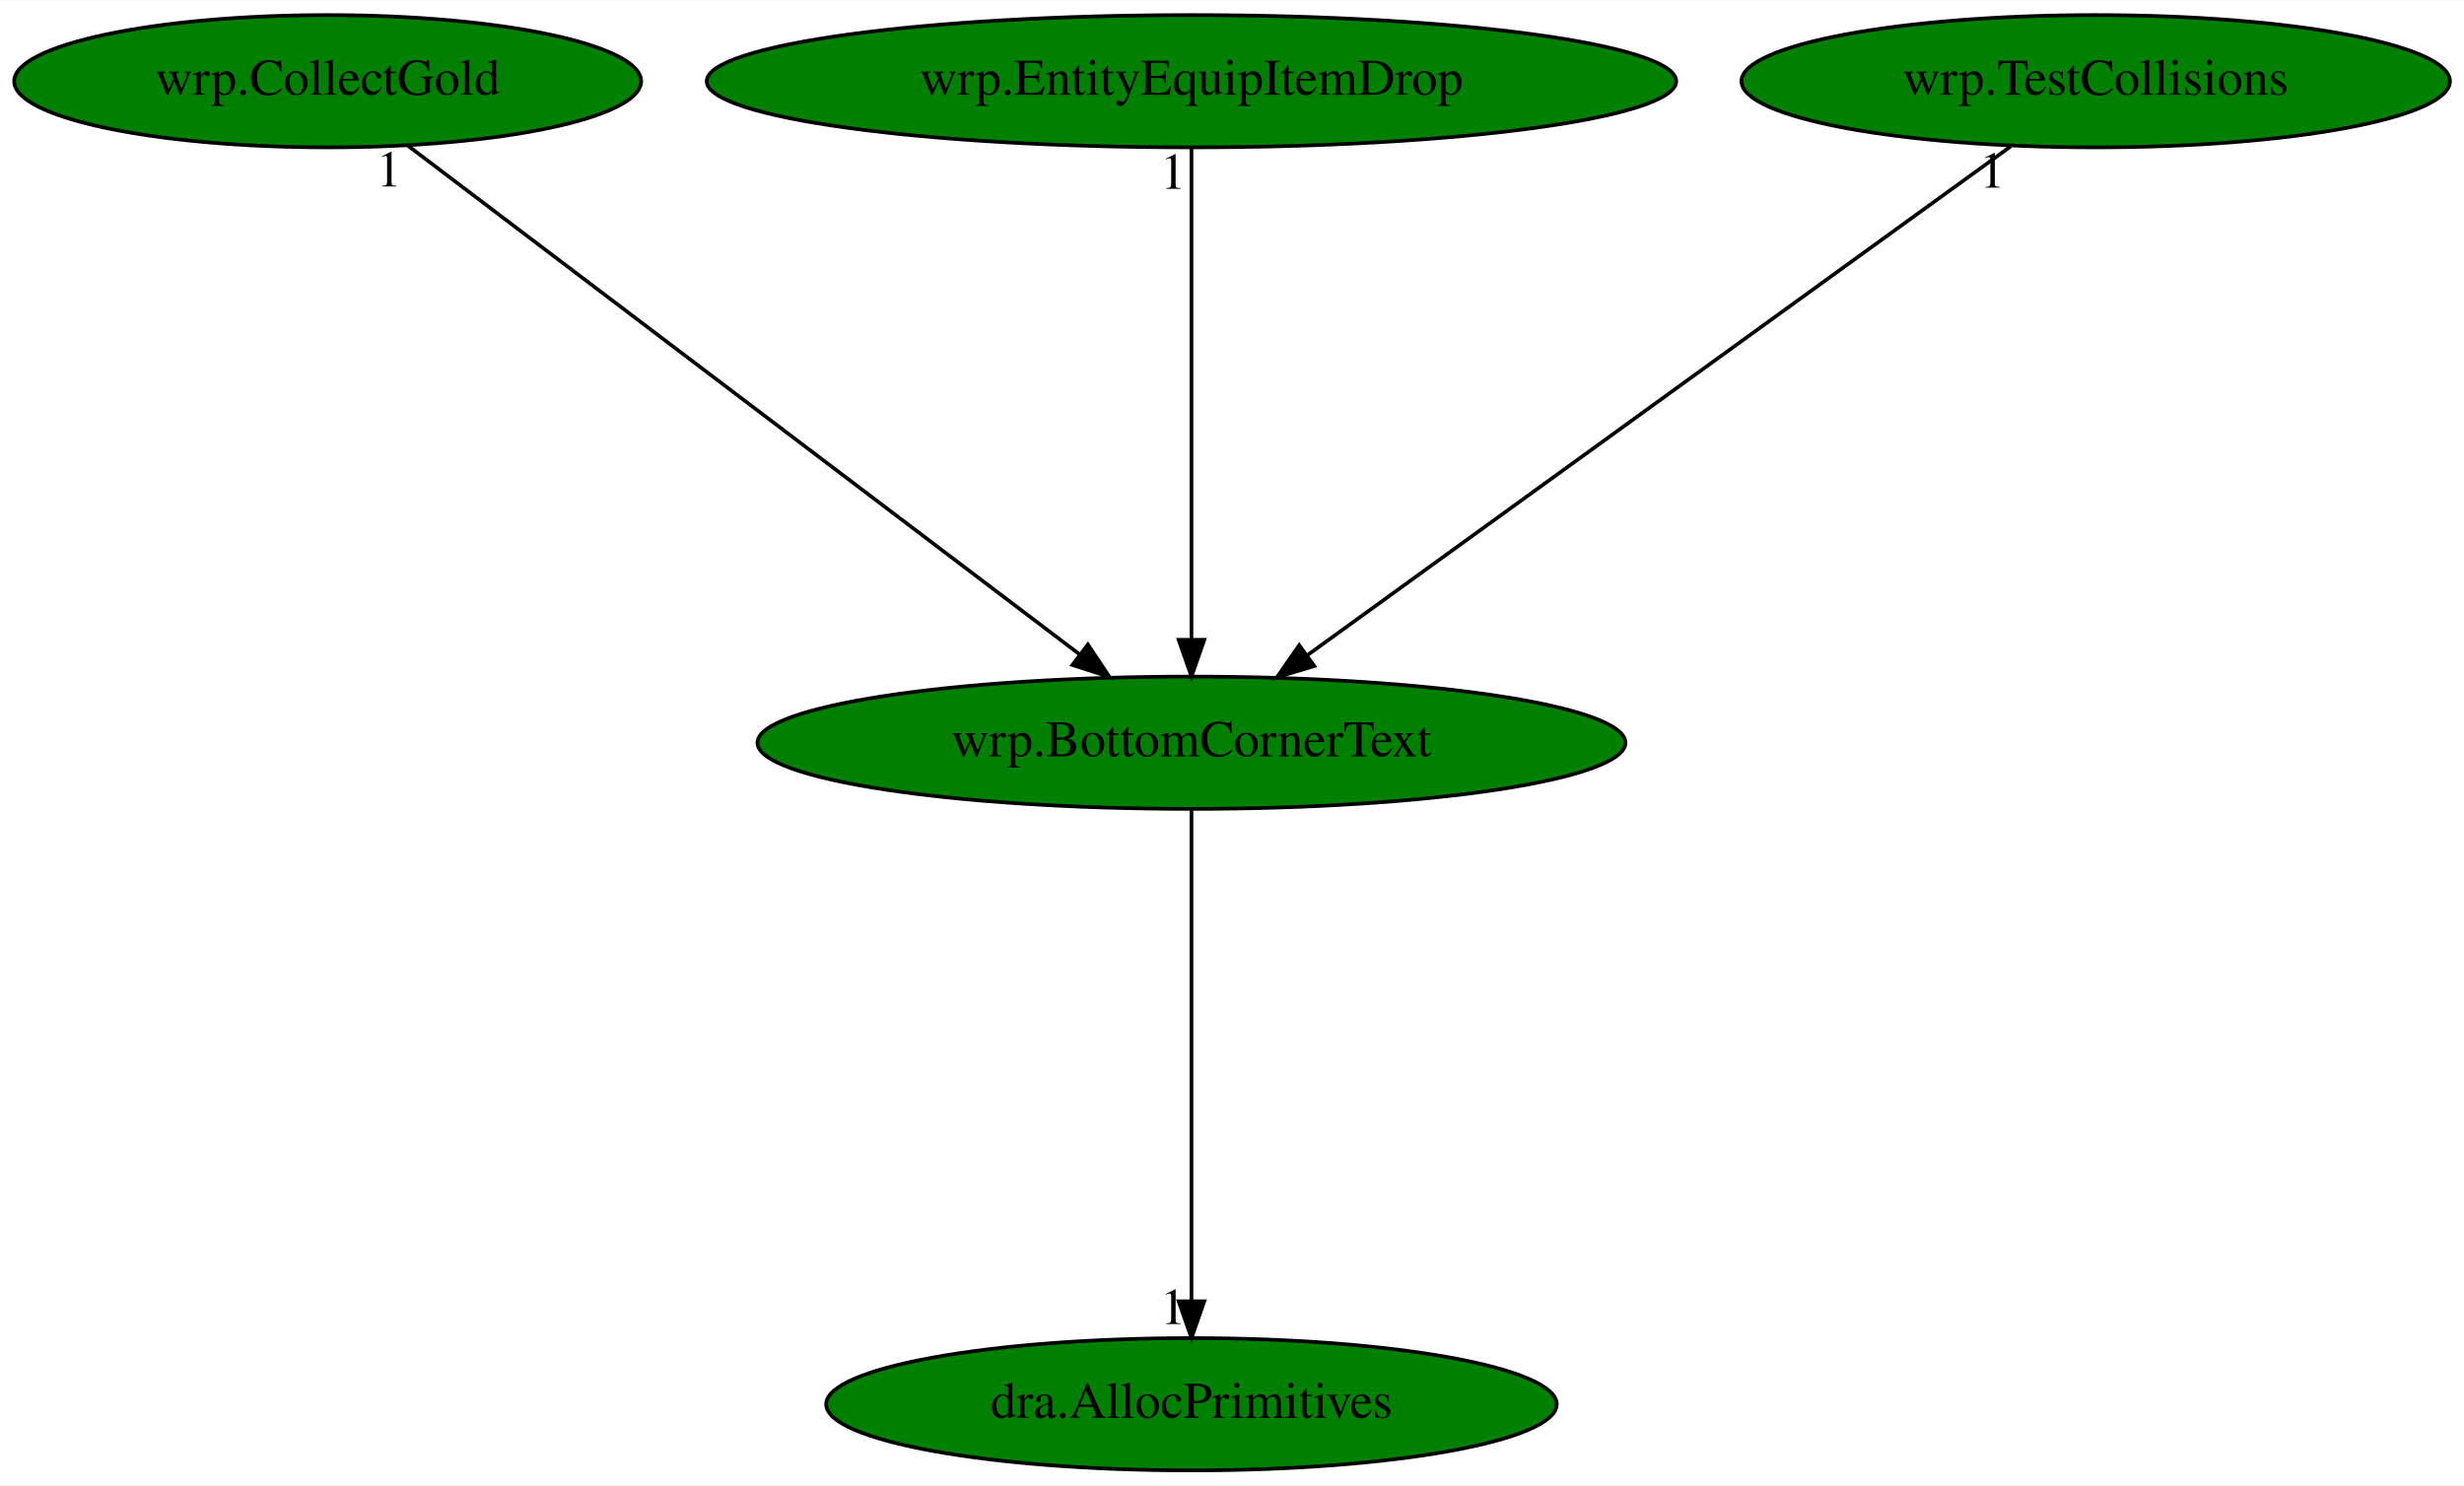
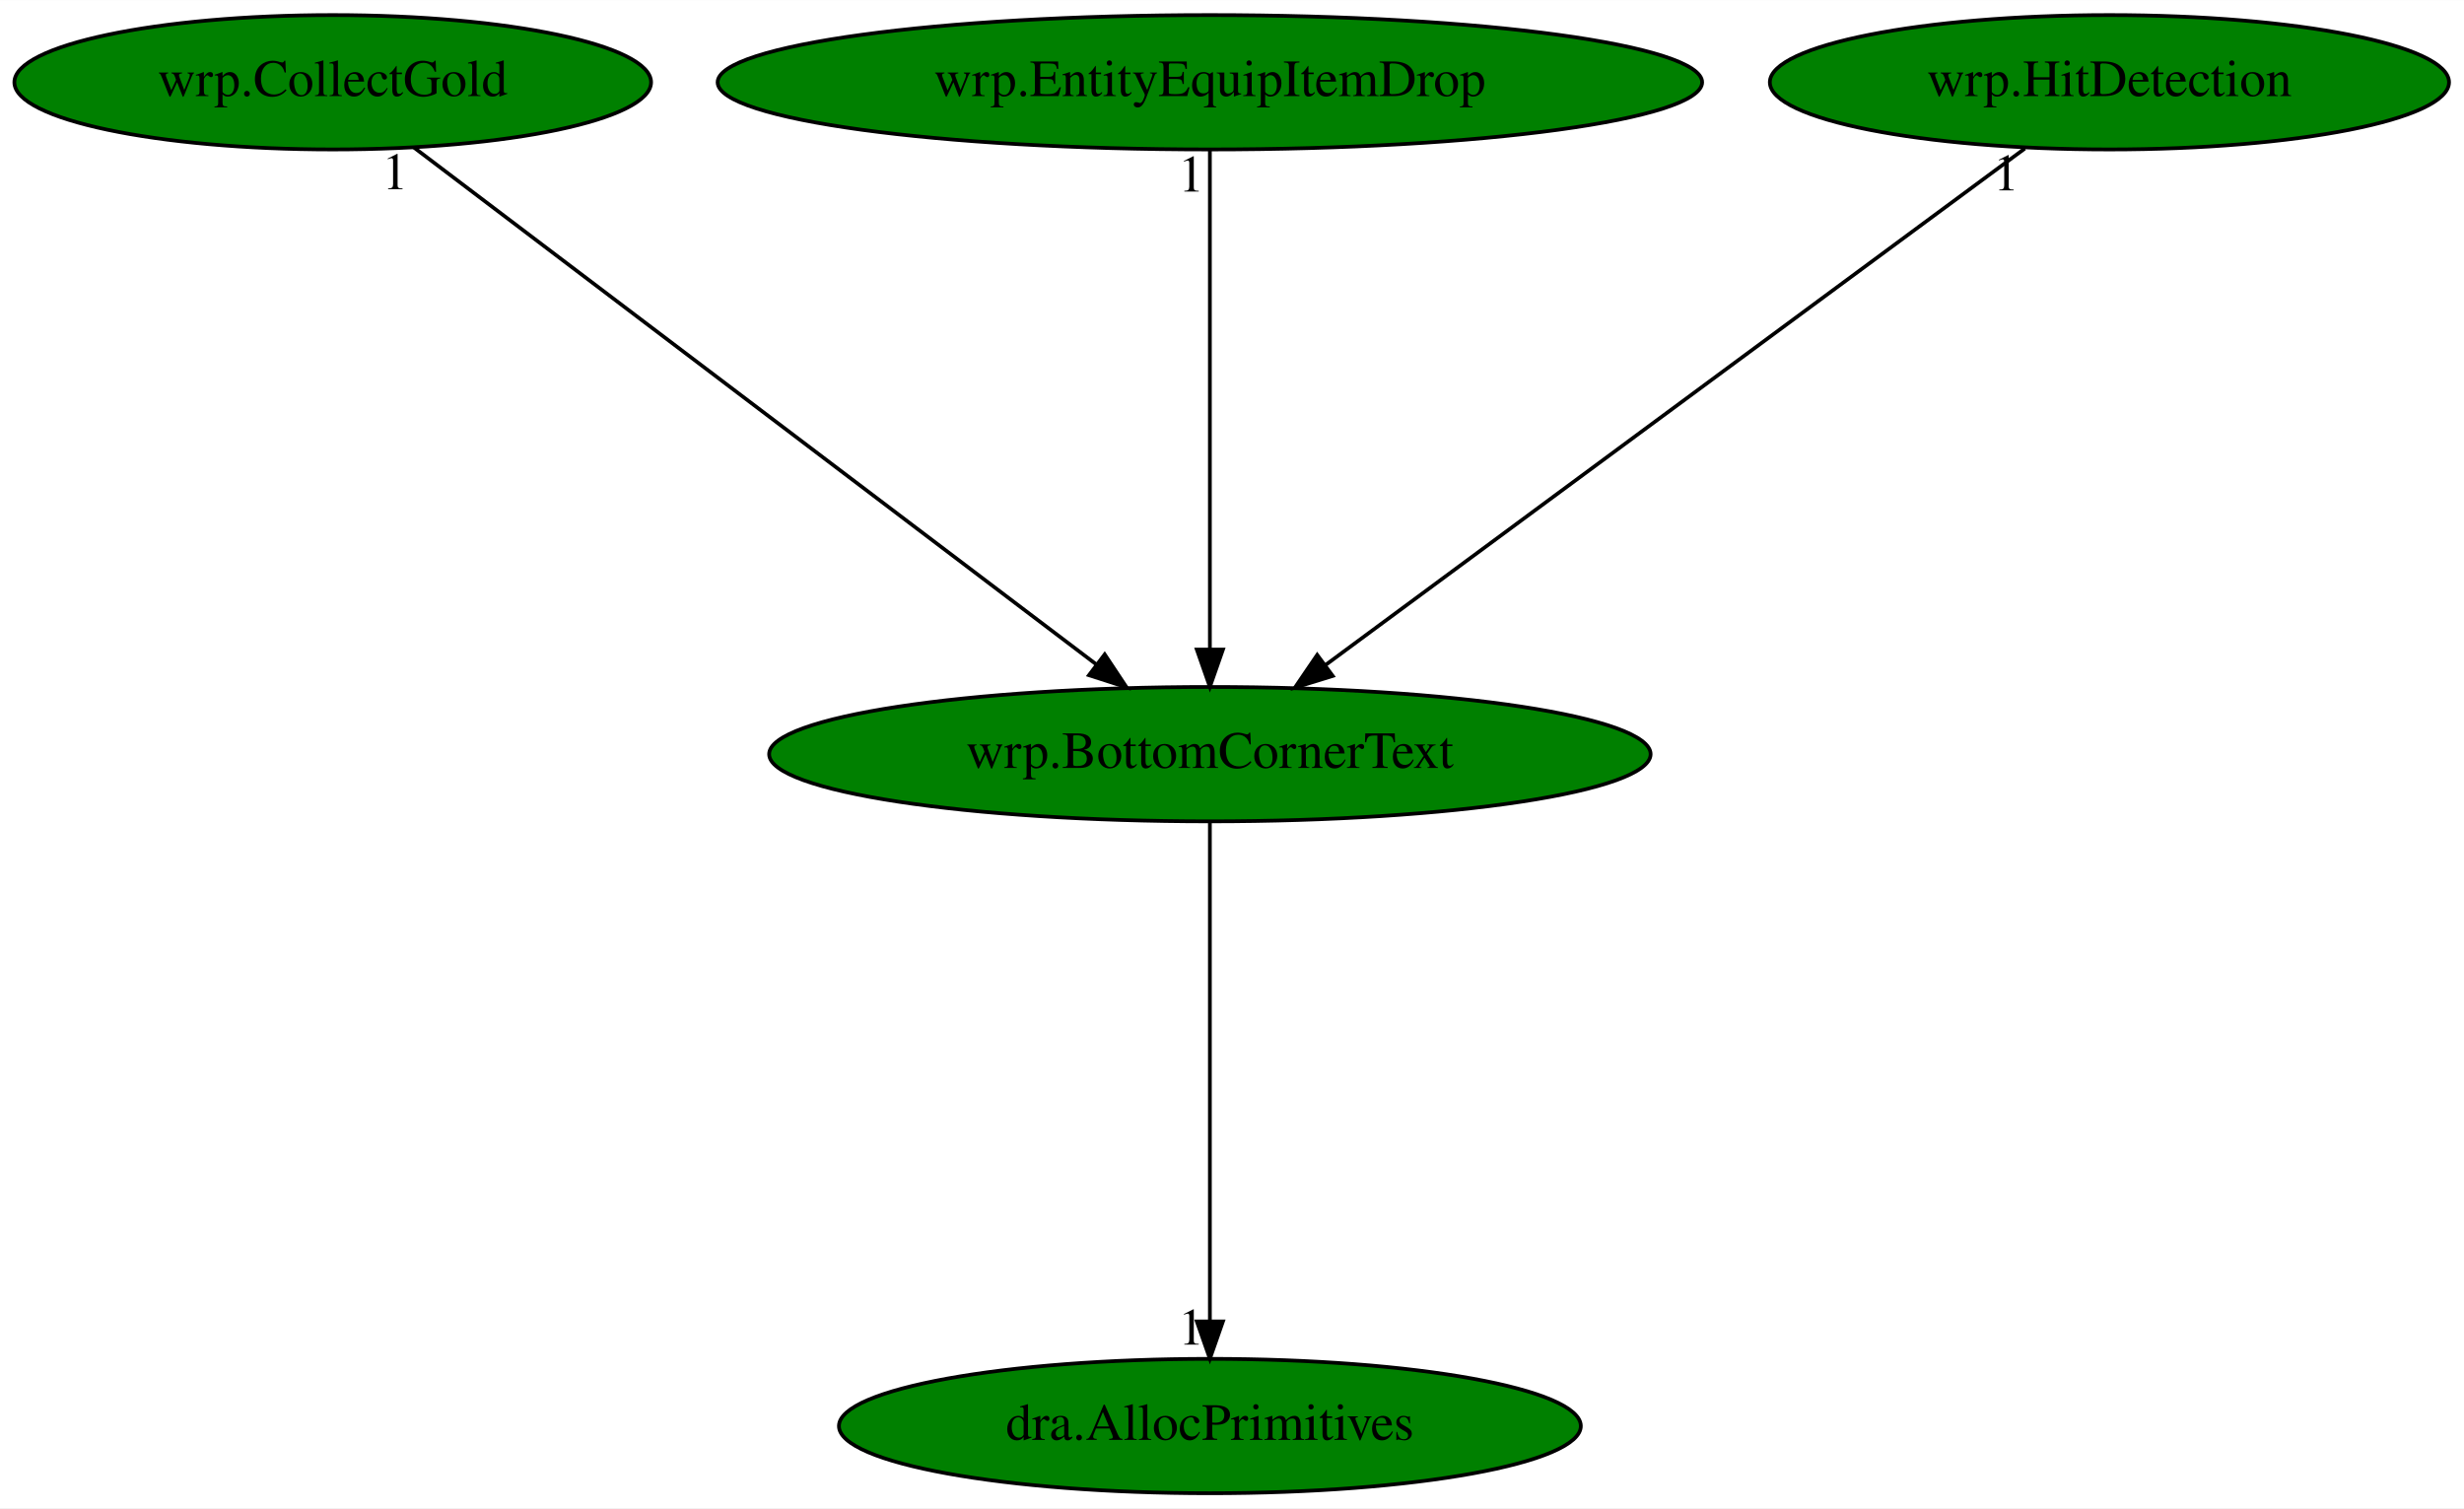
- <svg xmlns="http://www.w3.org/2000/svg" xmlns:xlink="http://www.w3.org/1999/xlink" width="670pt" height="404pt" viewBox="0.00 0.00 670.33 404.00">
+ <svg xmlns="http://www.w3.org/2000/svg" xmlns:xlink="http://www.w3.org/1999/xlink" width="660pt" height="404pt" viewBox="0.00 0.00 660.13 404.00">
  <g id="graph0" class="graph" transform="scale(1 1) rotate(0) translate(4 400)">
-     <polygon fill="white" stroke="transparent" points="-4,4 -4,-400 666.33,-400 666.33,4 -4,4" />
+     <polygon fill="white" stroke="transparent" points="-4,4 -4,-400 656.13,-400 656.13,4 -4,4" />
    <g id="node1" class="node">
      <ellipse fill="green" stroke="black" cx="320.14" cy="-198" rx="118.08" ry="18" />
      <text text-anchor="middle" x="320.14" y="-194.3" font-family="Times,serif" font-size="14.00">wrp.BottomCornerText</text>
    </g>
    <g id="node2" class="node">
      <g id="a_node2">
        <a xlink:href="dra.AllocPrimitives.svg" xlink:title="dra.AllocPrimitives">
          <ellipse fill="green" stroke="black" cx="320.14" cy="-18" rx="99.38" ry="18" />
          <text text-anchor="middle" x="320.14" y="-14.3" font-family="Times,serif" font-size="14.00">dra.AllocPrimitives</text>
        </a>
      </g>
    </g>
    <g id="edge1" class="edge">
      <path fill="none" stroke="black" d="M320.14,-179.93C320.14,-148.97 320.14,-83.3 320.14,-46.13" />
      <polygon fill="black" stroke="black" points="323.64,-46.02 320.14,-36.02 316.64,-46.02 323.64,-46.02" />
      <text text-anchor="middle" x="315.14" y="-39.82" font-family="Times,serif" font-size="14.00">1</text>
    </g>
    <g id="node3" class="node">
      <g id="a_node3">
        <a xlink:href="wrp.CollectGold.svg" xlink:title="wrp.CollectGold">
          <ellipse fill="green" stroke="black" cx="85.14" cy="-378" rx="85.29" ry="18" />
          <text text-anchor="middle" x="85.14" y="-374.3" font-family="Times,serif" font-size="14.00">wrp.CollectGold</text>
        </a>
      </g>
    </g>
    <g id="edge2" class="edge">
      <path fill="none" stroke="black" d="M106.83,-360.57C148.85,-328.75 241.45,-258.61 289.64,-222.1" />
      <polygon fill="black" stroke="black" points="291.96,-224.73 297.82,-215.91 287.74,-219.15 291.96,-224.73" />
      <text text-anchor="middle" x="101.83" y="-349.37" font-family="Times,serif" font-size="14.00">1</text>
    </g>
    <g id="node4" class="node">
      <g id="a_node4">
        <a xlink:href="wrp.EntityEquipItemDrop.svg" xlink:title="wrp.EntityEquipItemDrop">
          <ellipse fill="green" stroke="black" cx="320.14" cy="-378" rx="131.88" ry="18" />
          <text text-anchor="middle" x="320.14" y="-374.3" font-family="Times,serif" font-size="14.00">wrp.EntityEquipItemDrop</text>
        </a>
      </g>
    </g>
    <g id="edge3" class="edge">
      <path fill="none" stroke="black" d="M320.14,-359.93C320.14,-328.97 320.14,-263.3 320.14,-226.13" />
      <polygon fill="black" stroke="black" points="323.64,-226.02 320.14,-216.02 316.64,-226.02 323.64,-226.02" />
      <text text-anchor="middle" x="315.14" y="-348.73" font-family="Times,serif" font-size="14.00">1</text>
    </g>
    <g id="node5" class="node">
      <g id="a_node5">
-         <a xlink:href="wrp.TestCollisions.svg" xlink:title="wrp.TestCollisions">
-           <ellipse fill="green" stroke="black" cx="566.14" cy="-378" rx="96.38" ry="18" />
-           <text text-anchor="middle" x="566.14" y="-374.3" font-family="Times,serif" font-size="14.00">wrp.TestCollisions</text>
+         <a xlink:href="wrp.HitDetection.svg" xlink:title="wrp.HitDetection">
+           <ellipse fill="green" stroke="black" cx="561.14" cy="-378" rx="90.98" ry="18" />
+           <text text-anchor="middle" x="561.14" y="-374.3" font-family="Times,serif" font-size="14.00">wrp.HitDetection</text>
        </a>
      </g>
    </g>
    <g id="edge4" class="edge">
-       <path fill="none" stroke="black" d="M543,-360.25C498.68,-328.18 401.77,-258.07 351.62,-221.78" />
-       <polygon fill="black" stroke="black" points="353.56,-218.86 343.4,-215.83 349.45,-224.53 353.56,-218.86" />
-       <text text-anchor="middle" x="538" y="-349.05" font-family="Times,serif" font-size="14.00">1</text>
+       <path fill="none" stroke="black" d="M538.47,-360.25C495.05,-328.18 400.12,-258.07 350.98,-221.78" />
+       <polygon fill="black" stroke="black" points="353.05,-218.96 342.93,-215.83 348.89,-224.59 353.05,-218.96" />
+       <text text-anchor="middle" x="533.47" y="-349.05" font-family="Times,serif" font-size="14.00">1</text>
    </g>
  </g>
</svg>
